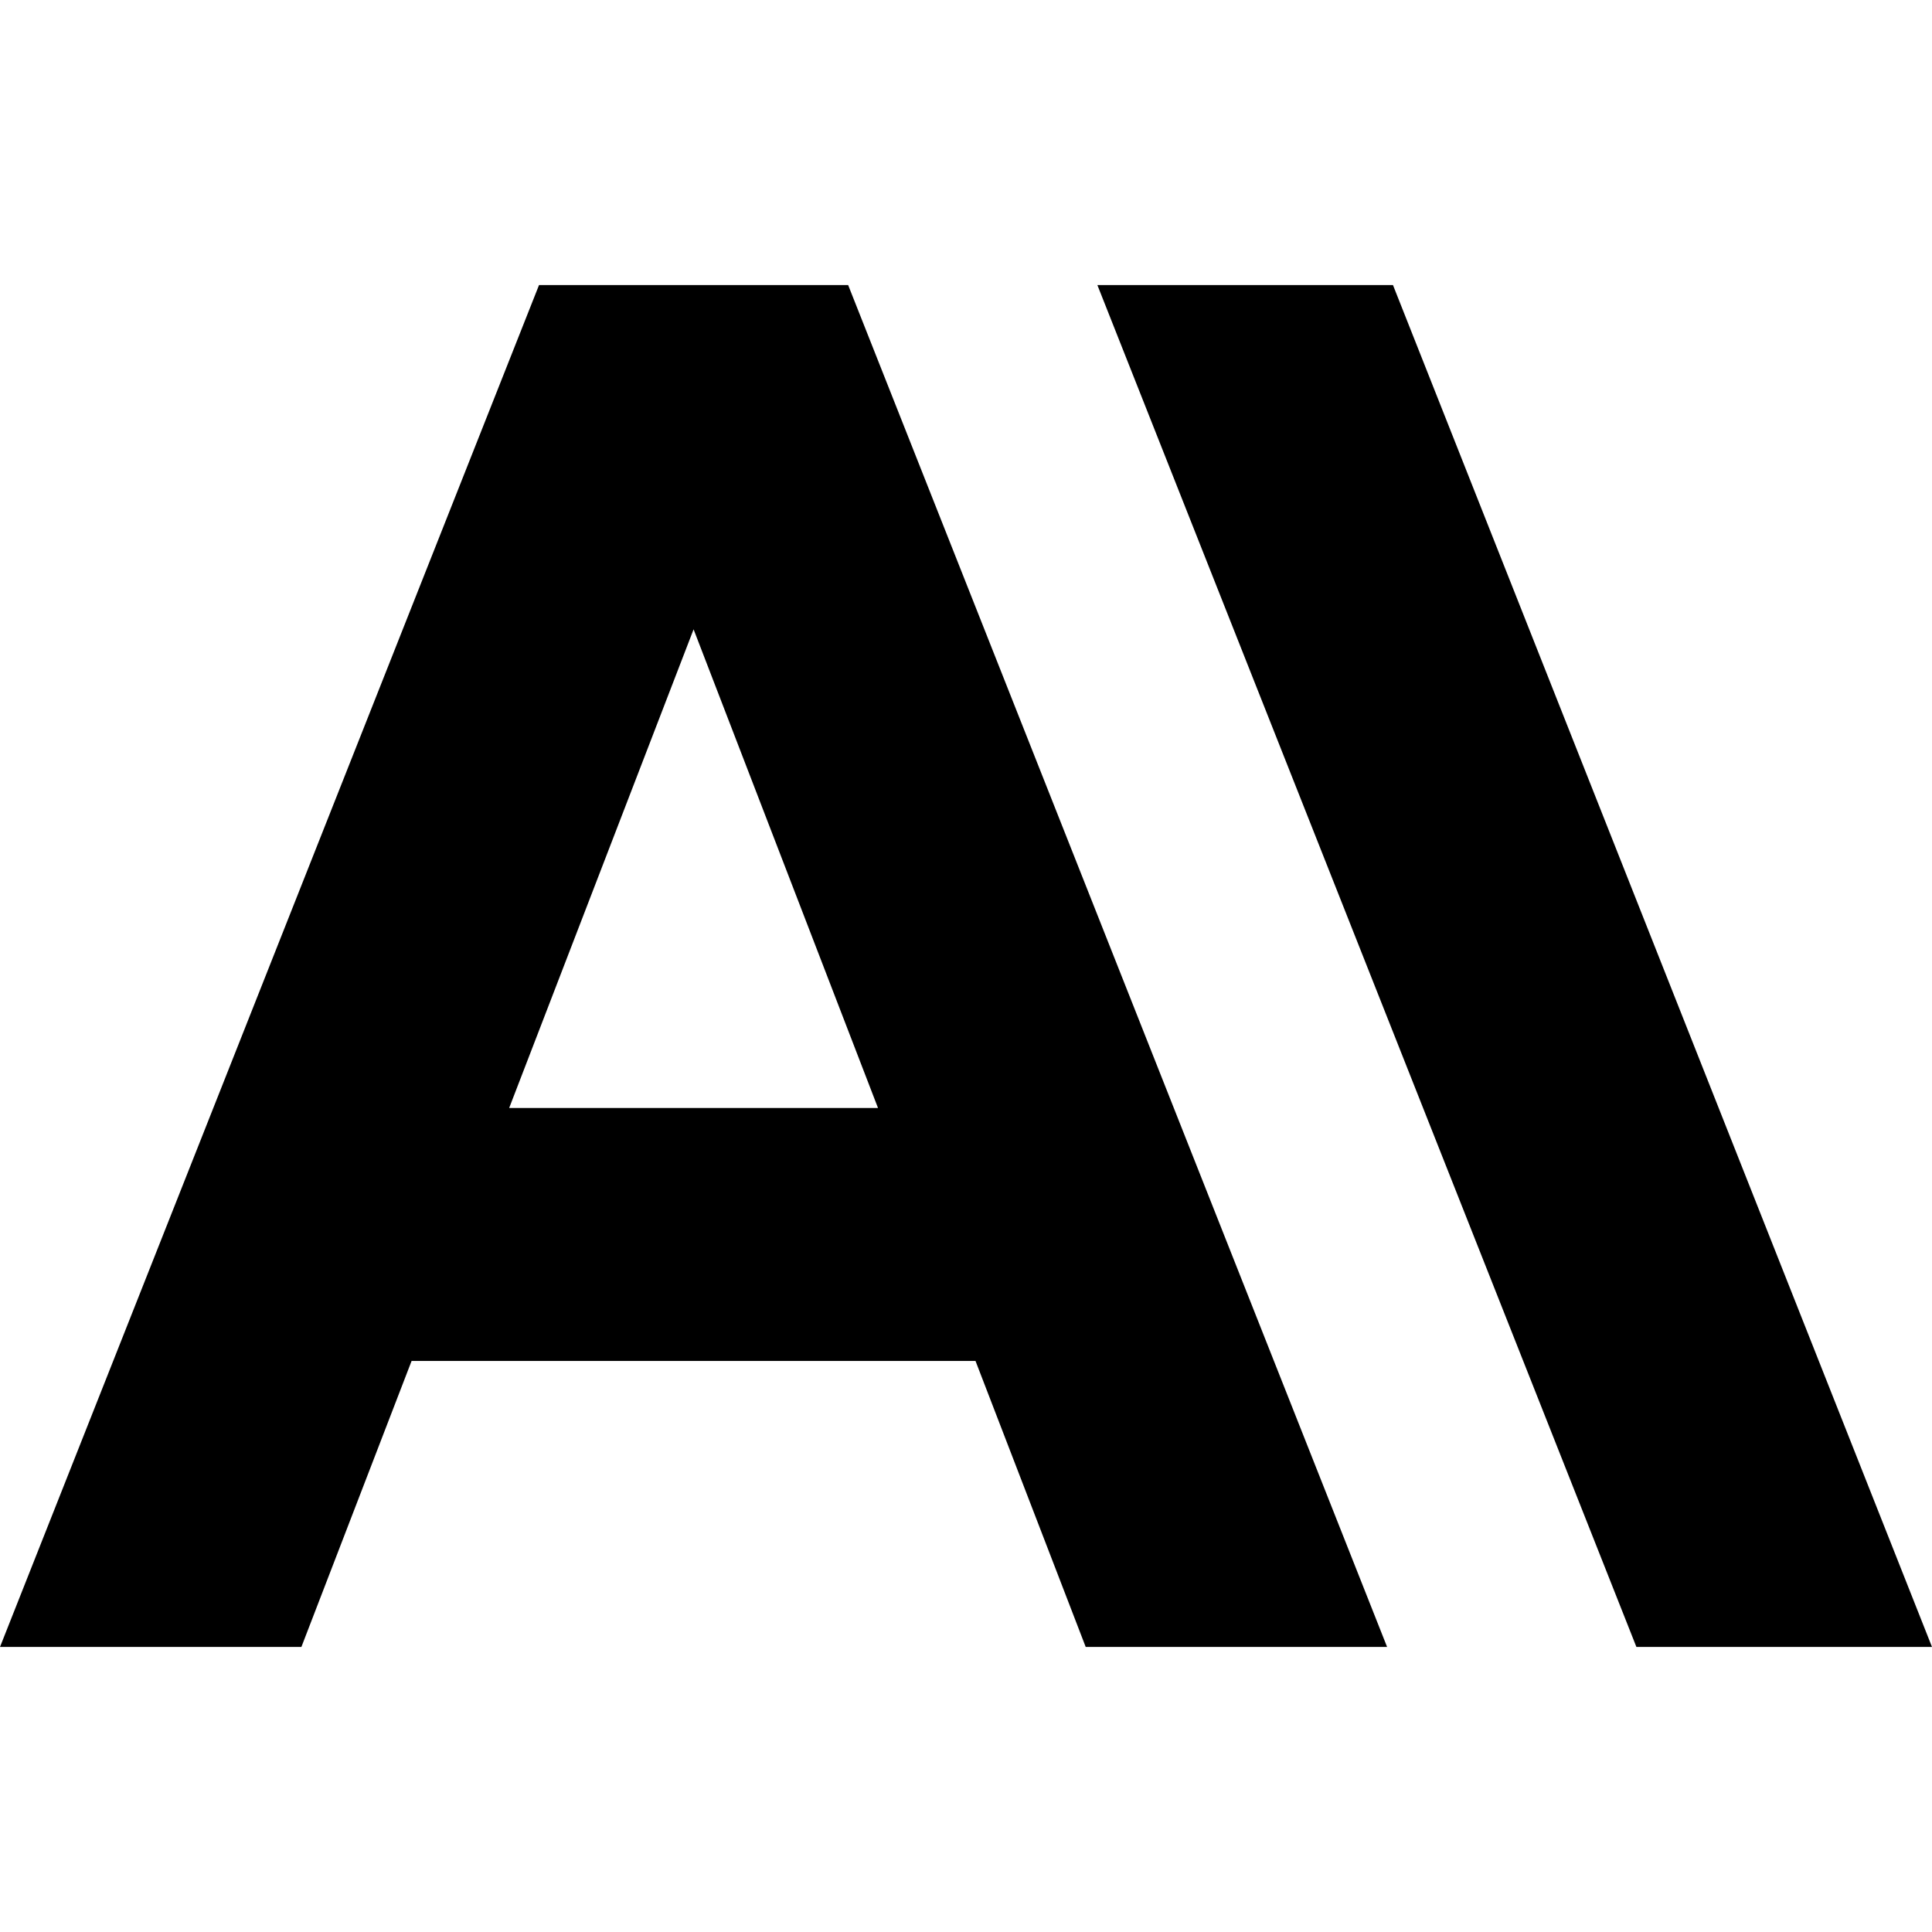
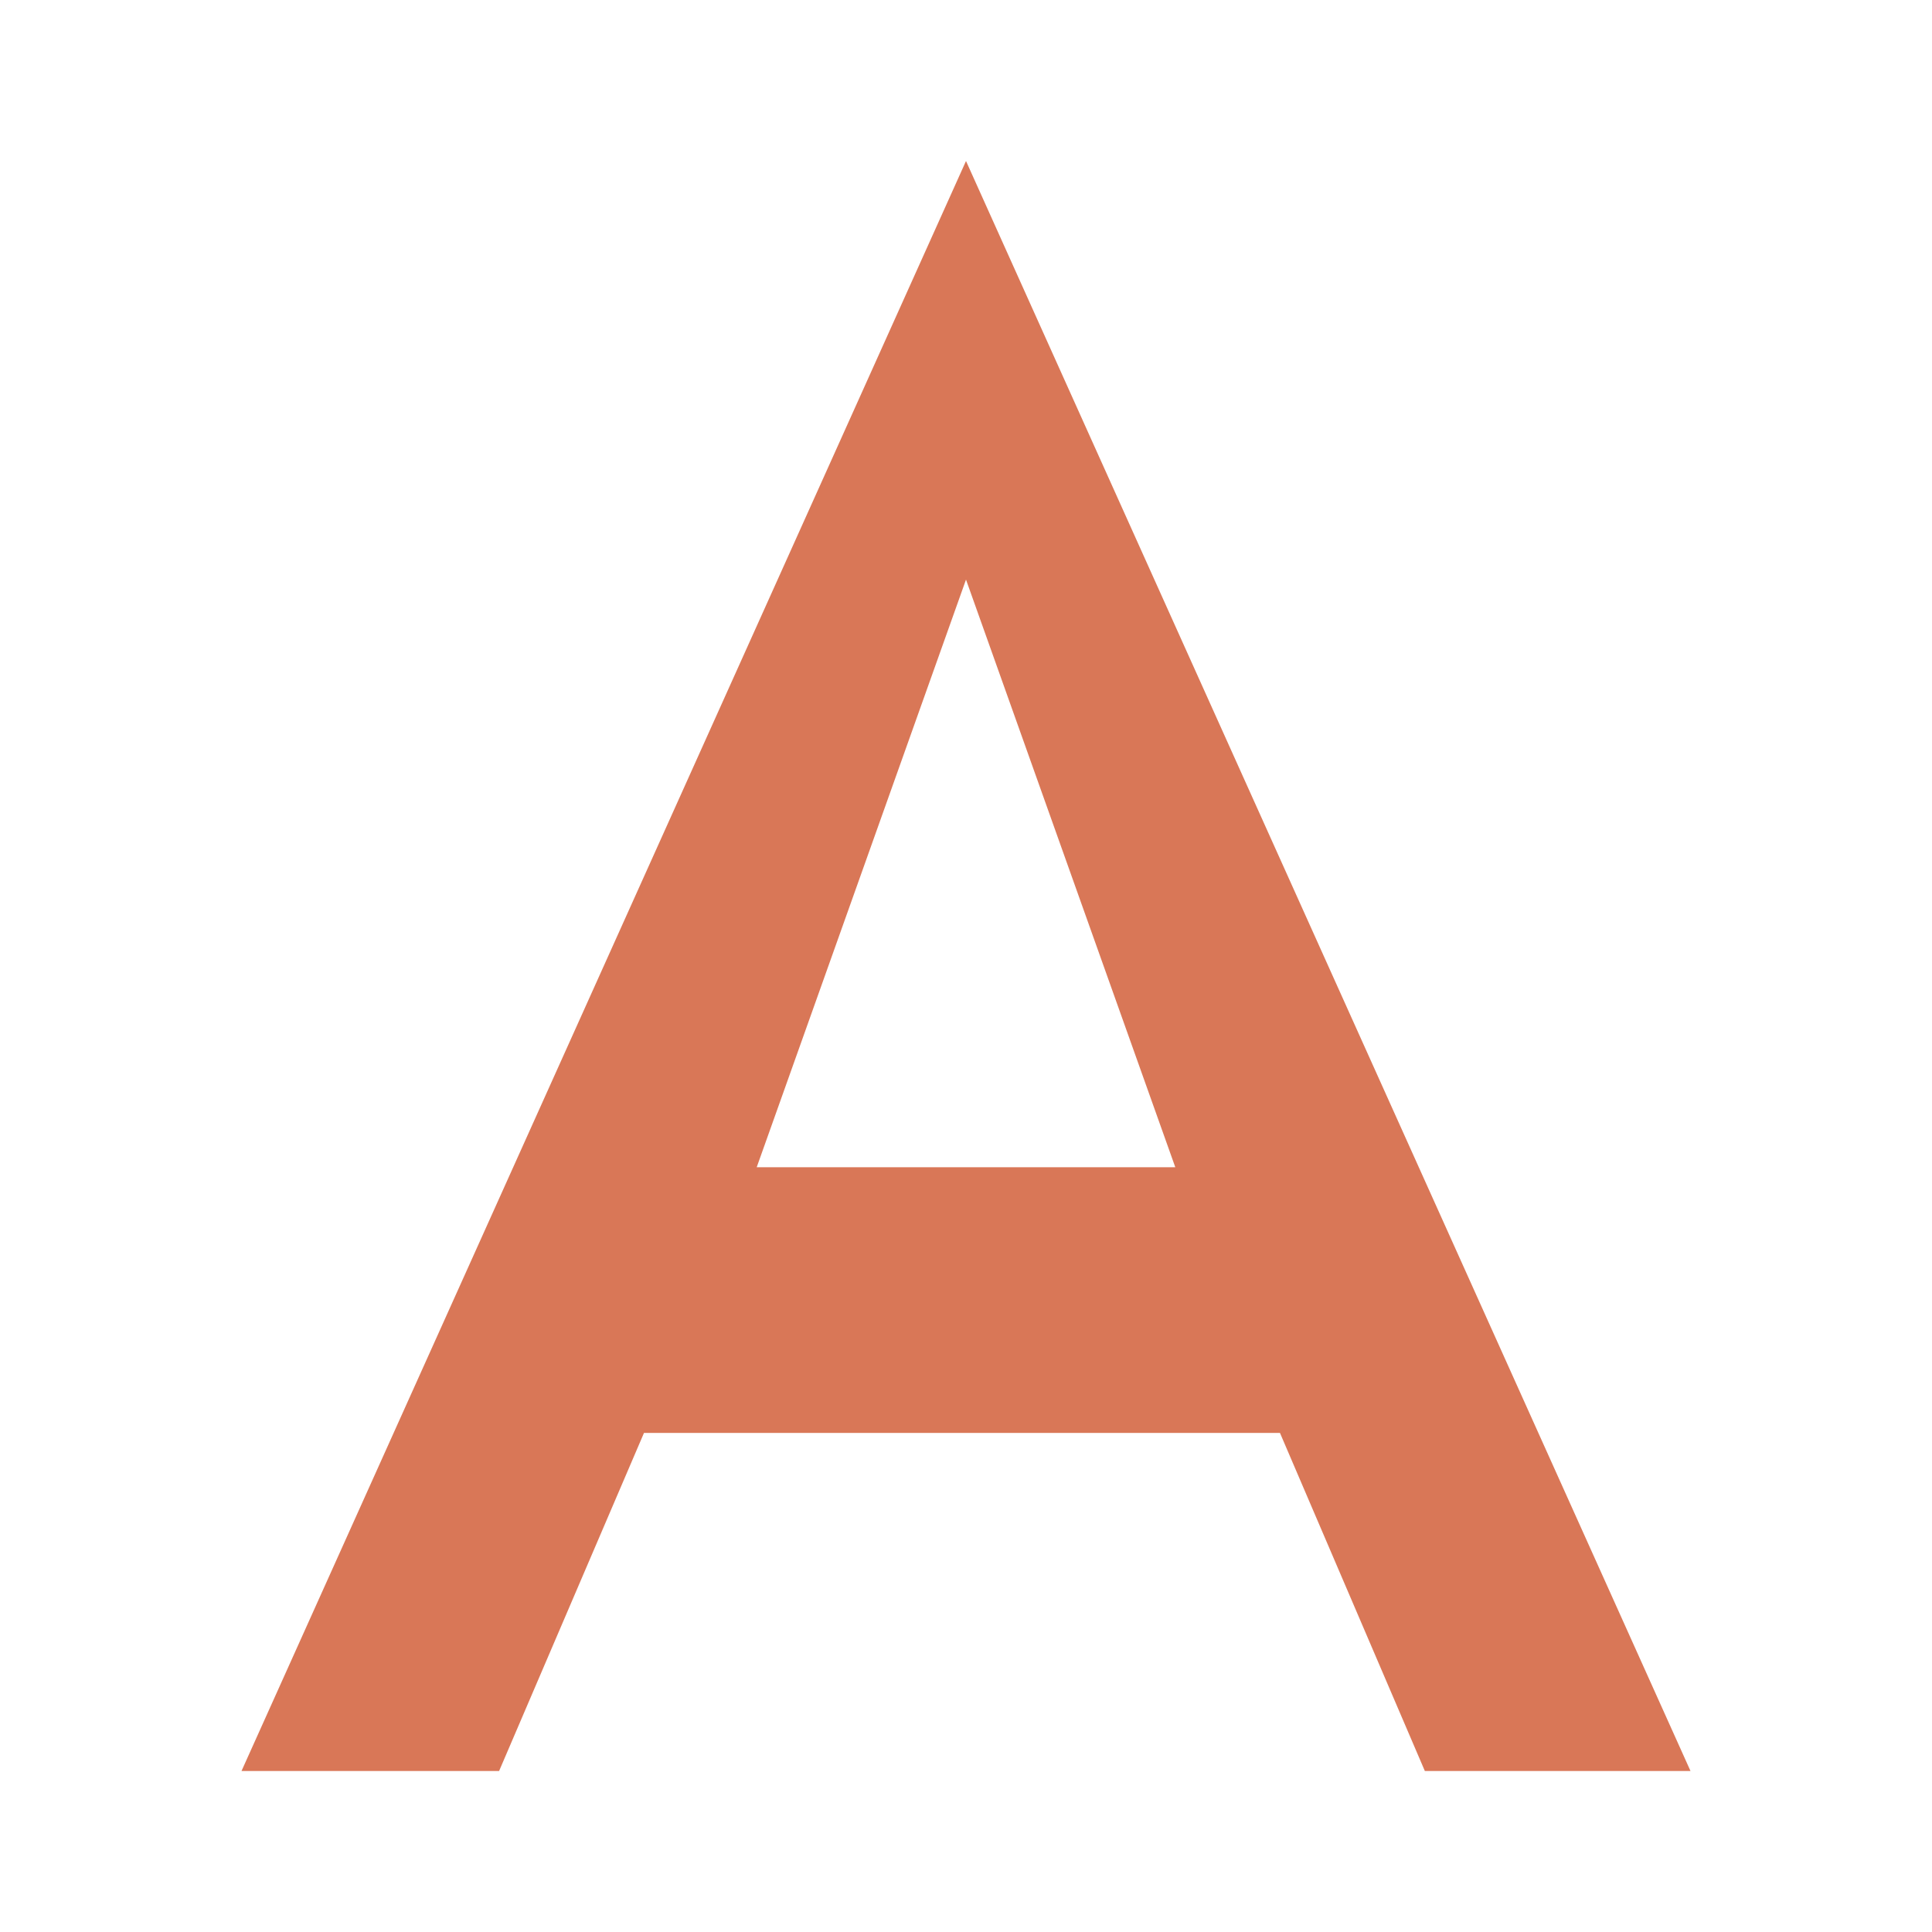
- <svg xmlns="http://www.w3.org/2000/svg" role="img" viewBox="0 0 24 24">
-   <path d="M17.304 3.541h-3.672l6.696 16.918H24Zm-10.608 0L0 20.459h3.744l1.369-3.553h7.005l1.369 3.553h3.744L10.536 3.541Zm-.371 10.223 2.291-5.946 2.291 5.946Z" />
+ <svg xmlns="http://www.w3.org/2000/svg" viewBox="0 0 24 24" role="img">
+   <path fill="#D97757" d="M12 2L3 22h3.2l1.8-4.2h7.9L17.7 22H21L12 2zm-2.6 12.5L12 7.2l2.6 7.3H9.4z" />
</svg>
